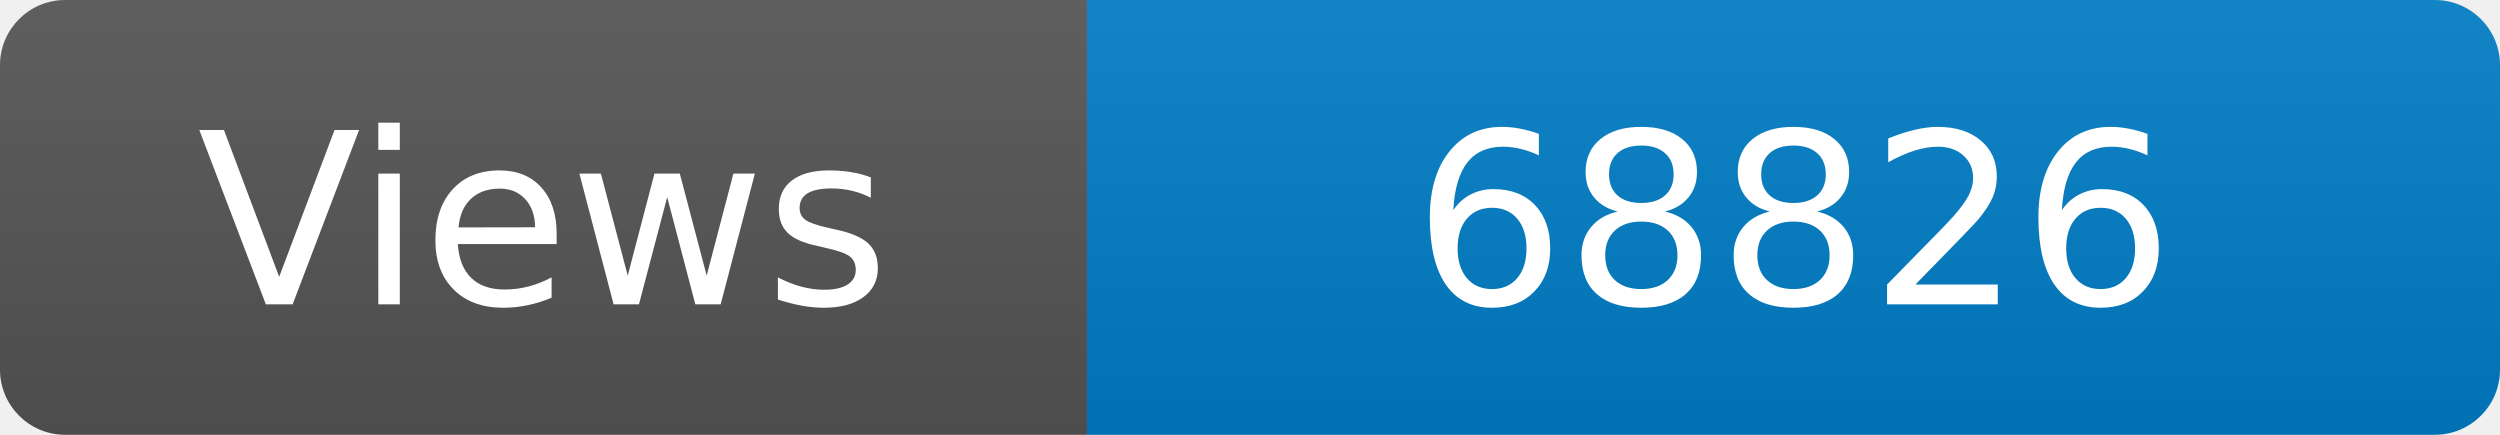
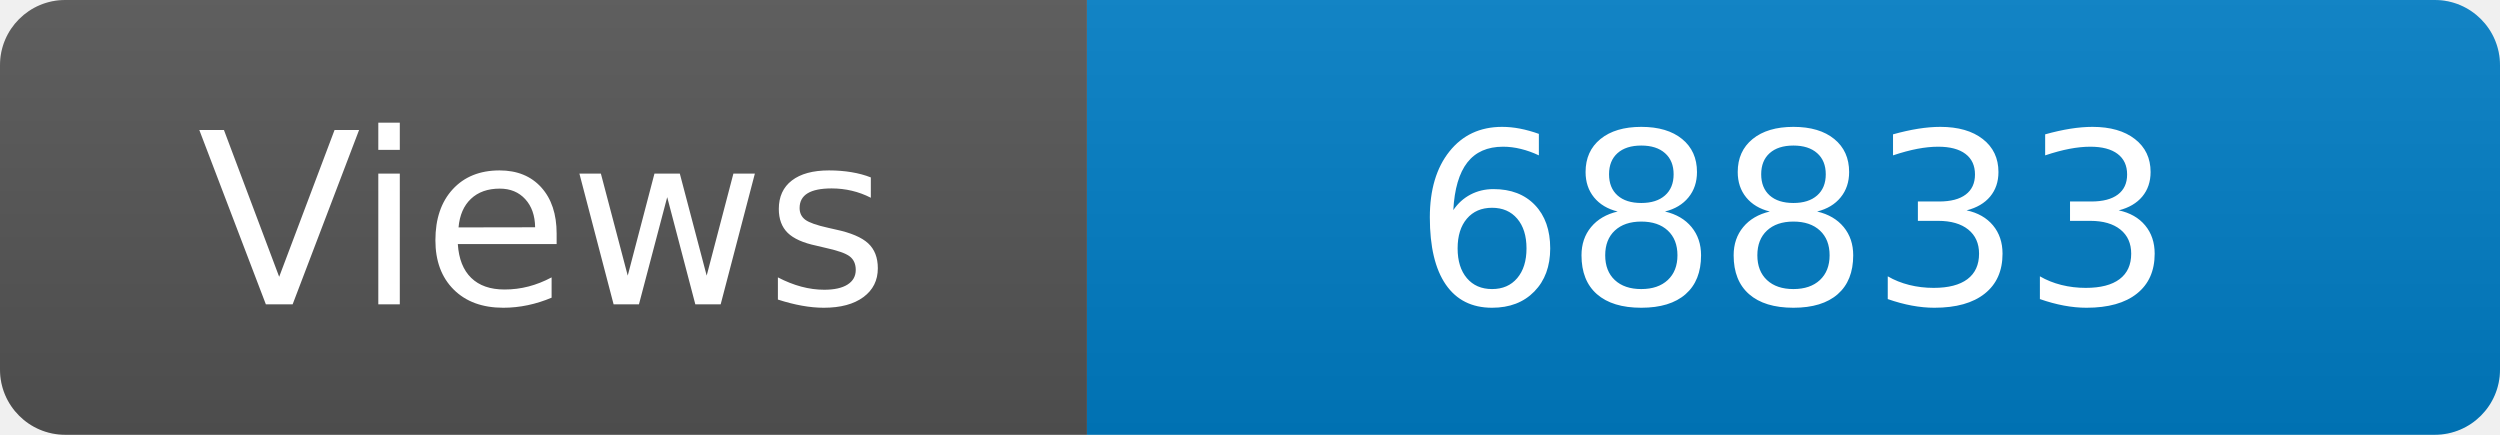
<svg xmlns="http://www.w3.org/2000/svg" width="115" height="20" role="img" aria-label="Maintained?: yes">
  <linearGradient id="s" x2="0" y2="100%">
    <stop offset="0" stop-color="#bbb" stop-opacity=".1" />
    <stop offset="1" stop-opacity=".1" />
  </linearGradient>
  <clipPath id="r">
    <rect width="115" height="20" rx="3" fill="#fff" />
  </clipPath>
  <g clip-path="url(#r)">
    <rect width="50" height="20" fill="#555" />
    <rect x="50" width="160" height="20" fill="#007ec6" />
    <rect width="115" height="20" fill="url(#s)" />
  </g>
  <g fill="#fff" text-anchor="middle" font-family="Verdana,Geneva,DejaVu Sans,sans-serif" font-size="110">
    <text x="250" y="140" transform="scale(.1)" fill="#fff">Views</text>
-     <text x="825" y="140" transform="scale(.1)" fill="#fff">68826</text>
+     <text x="825" y="140" transform="scale(.1)" fill="#fff">68833</text>
  </g>
</svg>
